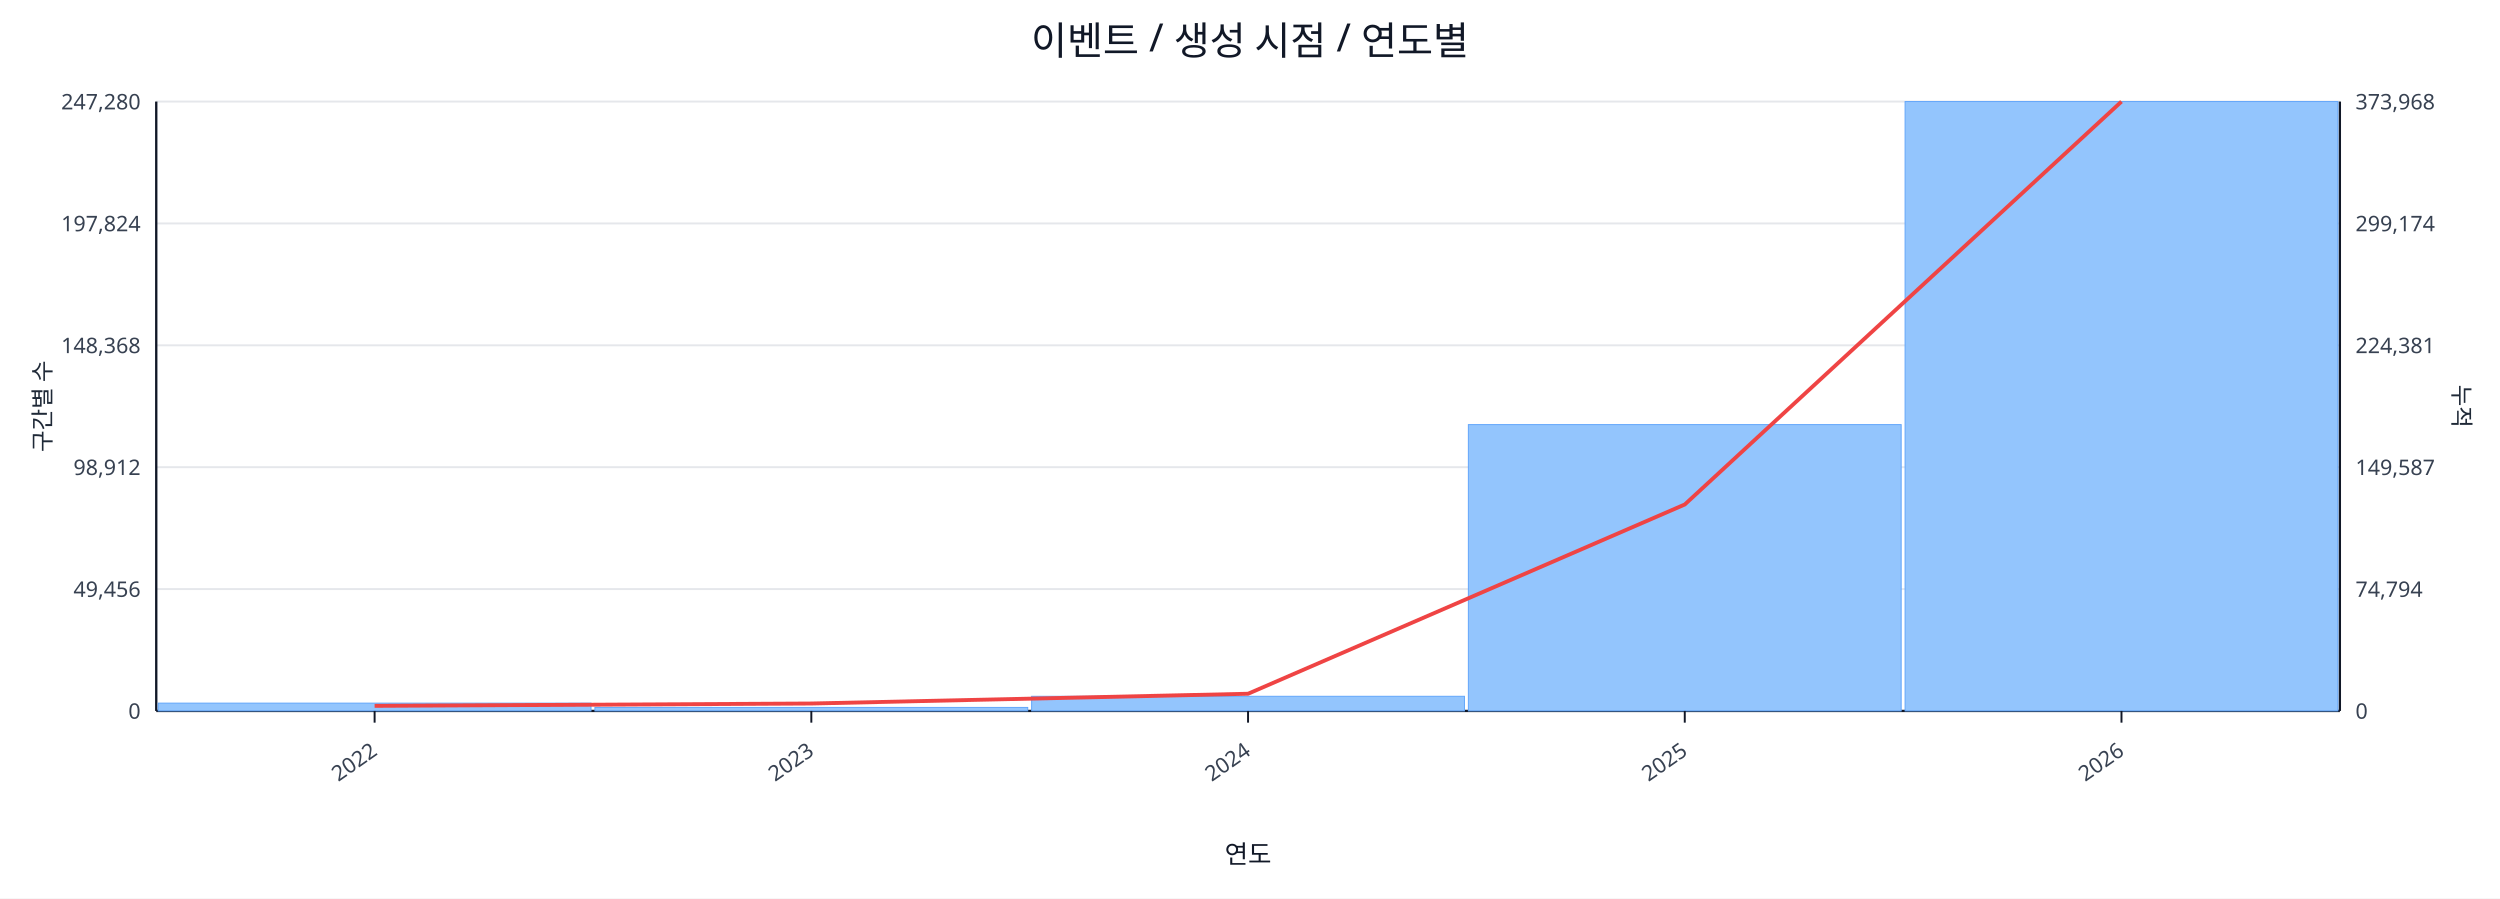
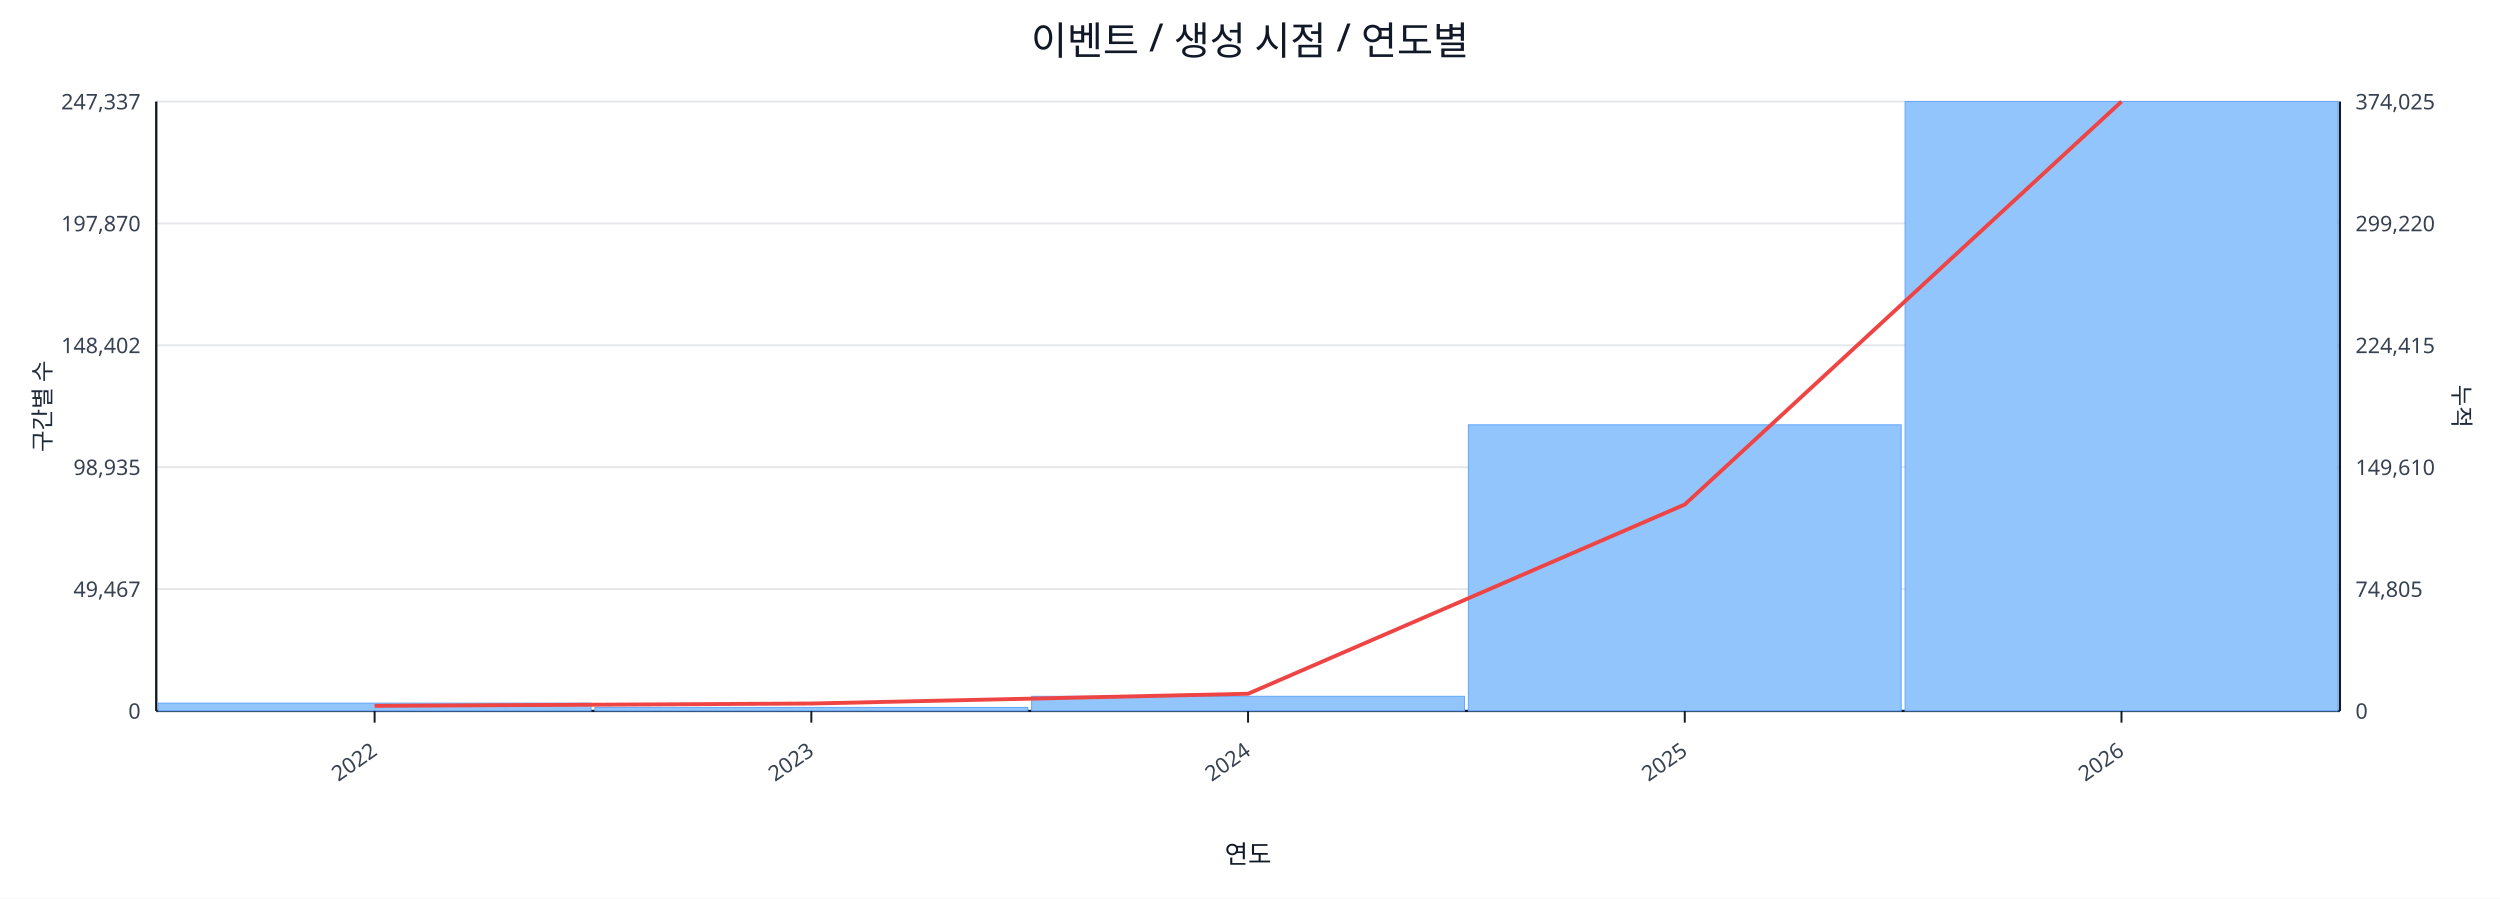
<svg xmlns="http://www.w3.org/2000/svg" width="1280" height="460" viewBox="0 0 1280 460">
  <rect x="0" y="0" width="100%" height="100%" fill="#ffffff" />
  <text x="640.0" y="28" font-size="20" text-anchor="middle" font-family="sans-serif" fill="#111827">이벤트 / 생성 시점 / 연도별</text>
  <line x1="80.0" y1="52.0" x2="1198.0" y2="52.0" stroke="#e5e7eb" stroke-width="1" />
-   <text x="72.0" y="56.0" font-size="11" text-anchor="end" font-family="sans-serif" fill="#374151">247,280</text>
-   <text x="1206.0" y="56.0" font-size="11" text-anchor="start" font-family="sans-serif" fill="#374151">373,968</text>
+   <text x="72.0" y="56.0" font-size="11" text-anchor="end" font-family="sans-serif" fill="#374151">247,337</text>
+   <text x="1206.0" y="56.0" font-size="11" text-anchor="start" font-family="sans-serif" fill="#374151">374,025</text>
  <line x1="80.0" y1="114.4" x2="1198.0" y2="114.4" stroke="#e5e7eb" stroke-width="1" />
-   <text x="72.0" y="118.4" font-size="11" text-anchor="end" font-family="sans-serif" fill="#374151">197,824</text>
-   <text x="1206.0" y="118.4" font-size="11" text-anchor="start" font-family="sans-serif" fill="#374151">299,174</text>
+   <text x="72.0" y="118.4" font-size="11" text-anchor="end" font-family="sans-serif" fill="#374151">197,870</text>
+   <text x="1206.0" y="118.4" font-size="11" text-anchor="start" font-family="sans-serif" fill="#374151">299,220</text>
  <line x1="80.0" y1="176.8" x2="1198.0" y2="176.8" stroke="#e5e7eb" stroke-width="1" />
-   <text x="72.0" y="180.8" font-size="11" text-anchor="end" font-family="sans-serif" fill="#374151">148,368</text>
-   <text x="1206.0" y="180.8" font-size="11" text-anchor="start" font-family="sans-serif" fill="#374151">224,381</text>
+   <text x="72.0" y="180.8" font-size="11" text-anchor="end" font-family="sans-serif" fill="#374151">148,402</text>
+   <text x="1206.0" y="180.8" font-size="11" text-anchor="start" font-family="sans-serif" fill="#374151">224,415</text>
  <line x1="80.0" y1="239.2" x2="1198.0" y2="239.2" stroke="#e5e7eb" stroke-width="1" />
-   <text x="72.0" y="243.2" font-size="11" text-anchor="end" font-family="sans-serif" fill="#374151">98,912</text>
-   <text x="1206.0" y="243.2" font-size="11" text-anchor="start" font-family="sans-serif" fill="#374151">149,587</text>
+   <text x="72.0" y="243.2" font-size="11" text-anchor="end" font-family="sans-serif" fill="#374151">98,935</text>
+   <text x="1206.0" y="243.2" font-size="11" text-anchor="start" font-family="sans-serif" fill="#374151">149,610</text>
  <line x1="80.0" y1="301.6" x2="1198.0" y2="301.6" stroke="#e5e7eb" stroke-width="1" />
-   <text x="72.0" y="305.6" font-size="11" text-anchor="end" font-family="sans-serif" fill="#374151">49,456</text>
-   <text x="1206.0" y="305.6" font-size="11" text-anchor="start" font-family="sans-serif" fill="#374151">74,794</text>
+   <text x="72.0" y="305.6" font-size="11" text-anchor="end" font-family="sans-serif" fill="#374151">49,467</text>
+   <text x="1206.0" y="305.6" font-size="11" text-anchor="start" font-family="sans-serif" fill="#374151">74,805</text>
  <line x1="80.0" y1="364.0" x2="1198.0" y2="364.0" stroke="#e5e7eb" stroke-width="1" />
  <text x="72.0" y="368.0" font-size="11" text-anchor="end" font-family="sans-serif" fill="#374151">0</text>
  <text x="1206.0" y="368.0" font-size="11" text-anchor="start" font-family="sans-serif" fill="#374151">0</text>
  <line x1="80.0" y1="364.0" x2="1198.0" y2="364.0" stroke="#111827" stroke-width="1.2" />
  <line x1="80.0" y1="52.0" x2="80.0" y2="364.0" stroke="#111827" stroke-width="1.2" />
  <line x1="1198.0" y1="52.0" x2="1198.0" y2="364.0" stroke="#111827" stroke-width="1.2" />
  <rect x="81.0" y="360.0" width="221.6" height="4.0" fill="#93c5fd" stroke="#60a5fa" stroke-width="0.5" />
  <rect x="304.6" y="362.2" width="221.6" height="1.8" fill="#93c5fd" stroke="#60a5fa" stroke-width="0.5" />
  <rect x="528.2" y="356.5" width="221.6" height="7.5" fill="#93c5fd" stroke="#60a5fa" stroke-width="0.5" />
-   <rect x="751.8" y="217.4" width="221.6" height="146.6" fill="#93c5fd" stroke="#60a5fa" stroke-width="0.5" />
+   <rect x="751.8" y="217.5" width="221.6" height="146.5" fill="#93c5fd" stroke="#60a5fa" stroke-width="0.5" />
  <rect x="975.4" y="52.0" width="221.6" height="312.0" fill="#93c5fd" stroke="#60a5fa" stroke-width="0.5" />
  <polyline fill="none" stroke="#ef4444" stroke-width="2" points="191.8,361.4 415.4,360.2 639.0,355.2 862.6,258.3 1086.2,52.0" />
  <line x1="191.8" y1="364.0" x2="191.8" y2="370.0" stroke="#111827" stroke-width="1" />
  <text x="193.8" y="386.0" font-size="11" text-anchor="end" transform="rotate(-35 193.8 386.0)" font-family="sans-serif" fill="#374151">2022</text>
  <line x1="415.4" y1="364.0" x2="415.4" y2="370.0" stroke="#111827" stroke-width="1" />
  <text x="417.4" y="386.0" font-size="11" text-anchor="end" transform="rotate(-35 417.4 386.0)" font-family="sans-serif" fill="#374151">2023</text>
  <line x1="639.0" y1="364.0" x2="639.0" y2="370.0" stroke="#111827" stroke-width="1" />
  <text x="641.0" y="386.0" font-size="11" text-anchor="end" transform="rotate(-35 641.0 386.0)" font-family="sans-serif" fill="#374151">2024</text>
  <line x1="862.6" y1="364.0" x2="862.6" y2="370.0" stroke="#111827" stroke-width="1" />
  <text x="864.6" y="386.0" font-size="11" text-anchor="end" transform="rotate(-35 864.6 386.0)" font-family="sans-serif" fill="#374151">2025</text>
  <line x1="1086.2" y1="364.0" x2="1086.2" y2="370.0" stroke="#111827" stroke-width="1" />
  <text x="1088.2" y="386.0" font-size="11" text-anchor="end" transform="rotate(-35 1088.2 386.0)" font-family="sans-serif" fill="#374151">2026</text>
  <text x="26" y="208.0" font-size="12" transform="rotate(-90 26 208.0)" text-anchor="middle" font-family="sans-serif" fill="#1f2937">구간별 수</text>
  <text x="1256.0" y="208.0" font-size="12" transform="rotate(90 1256.0 208.0)" text-anchor="middle" font-family="sans-serif" fill="#1f2937">누적</text>
  <text x="639.0" y="442.0" font-size="13" text-anchor="middle" font-family="sans-serif" fill="#111827">연도</text>
</svg>
